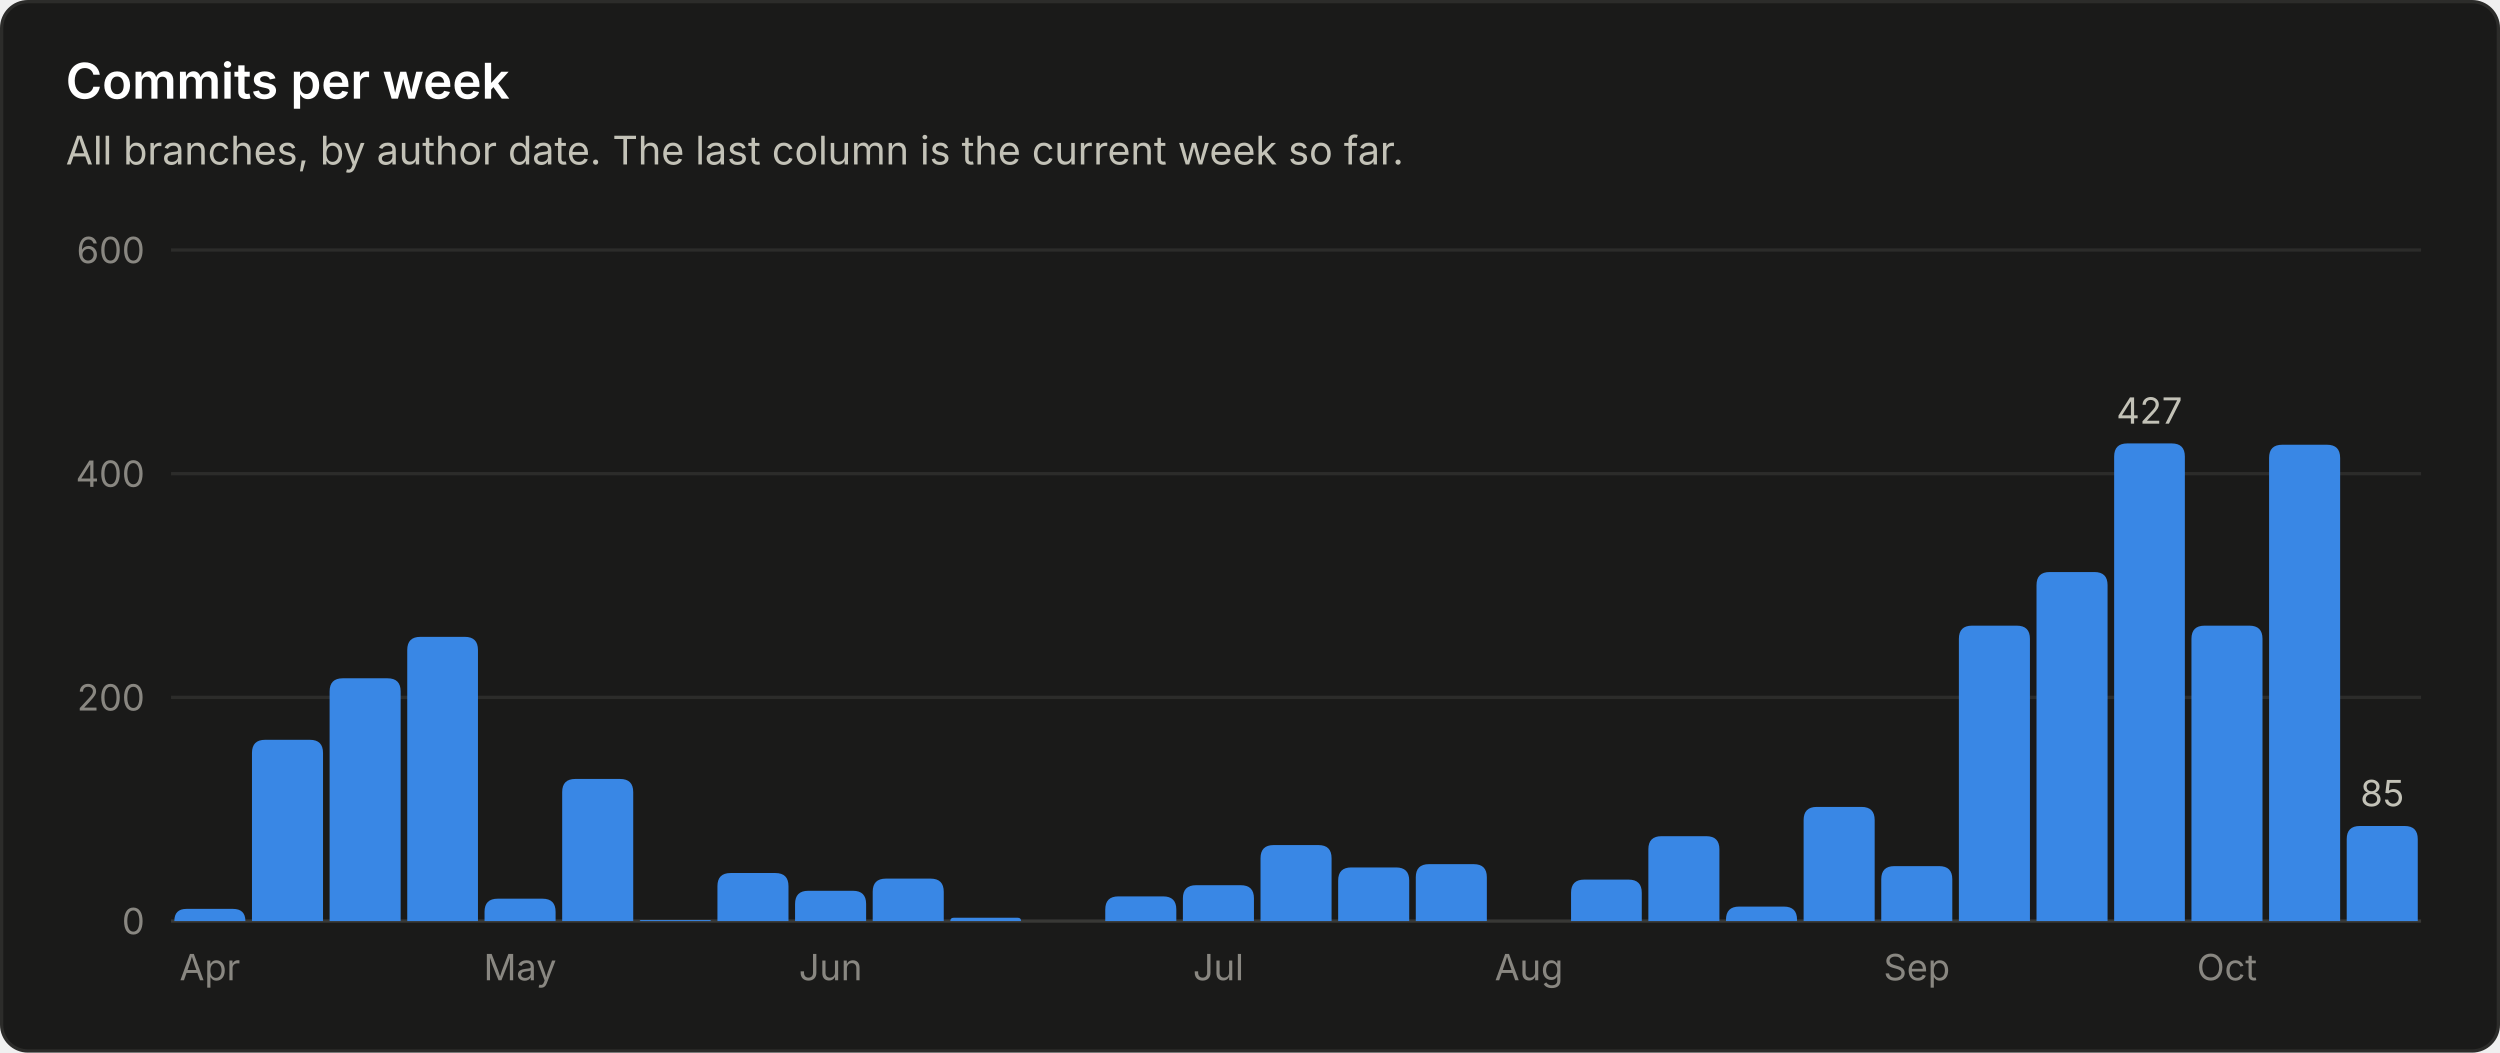
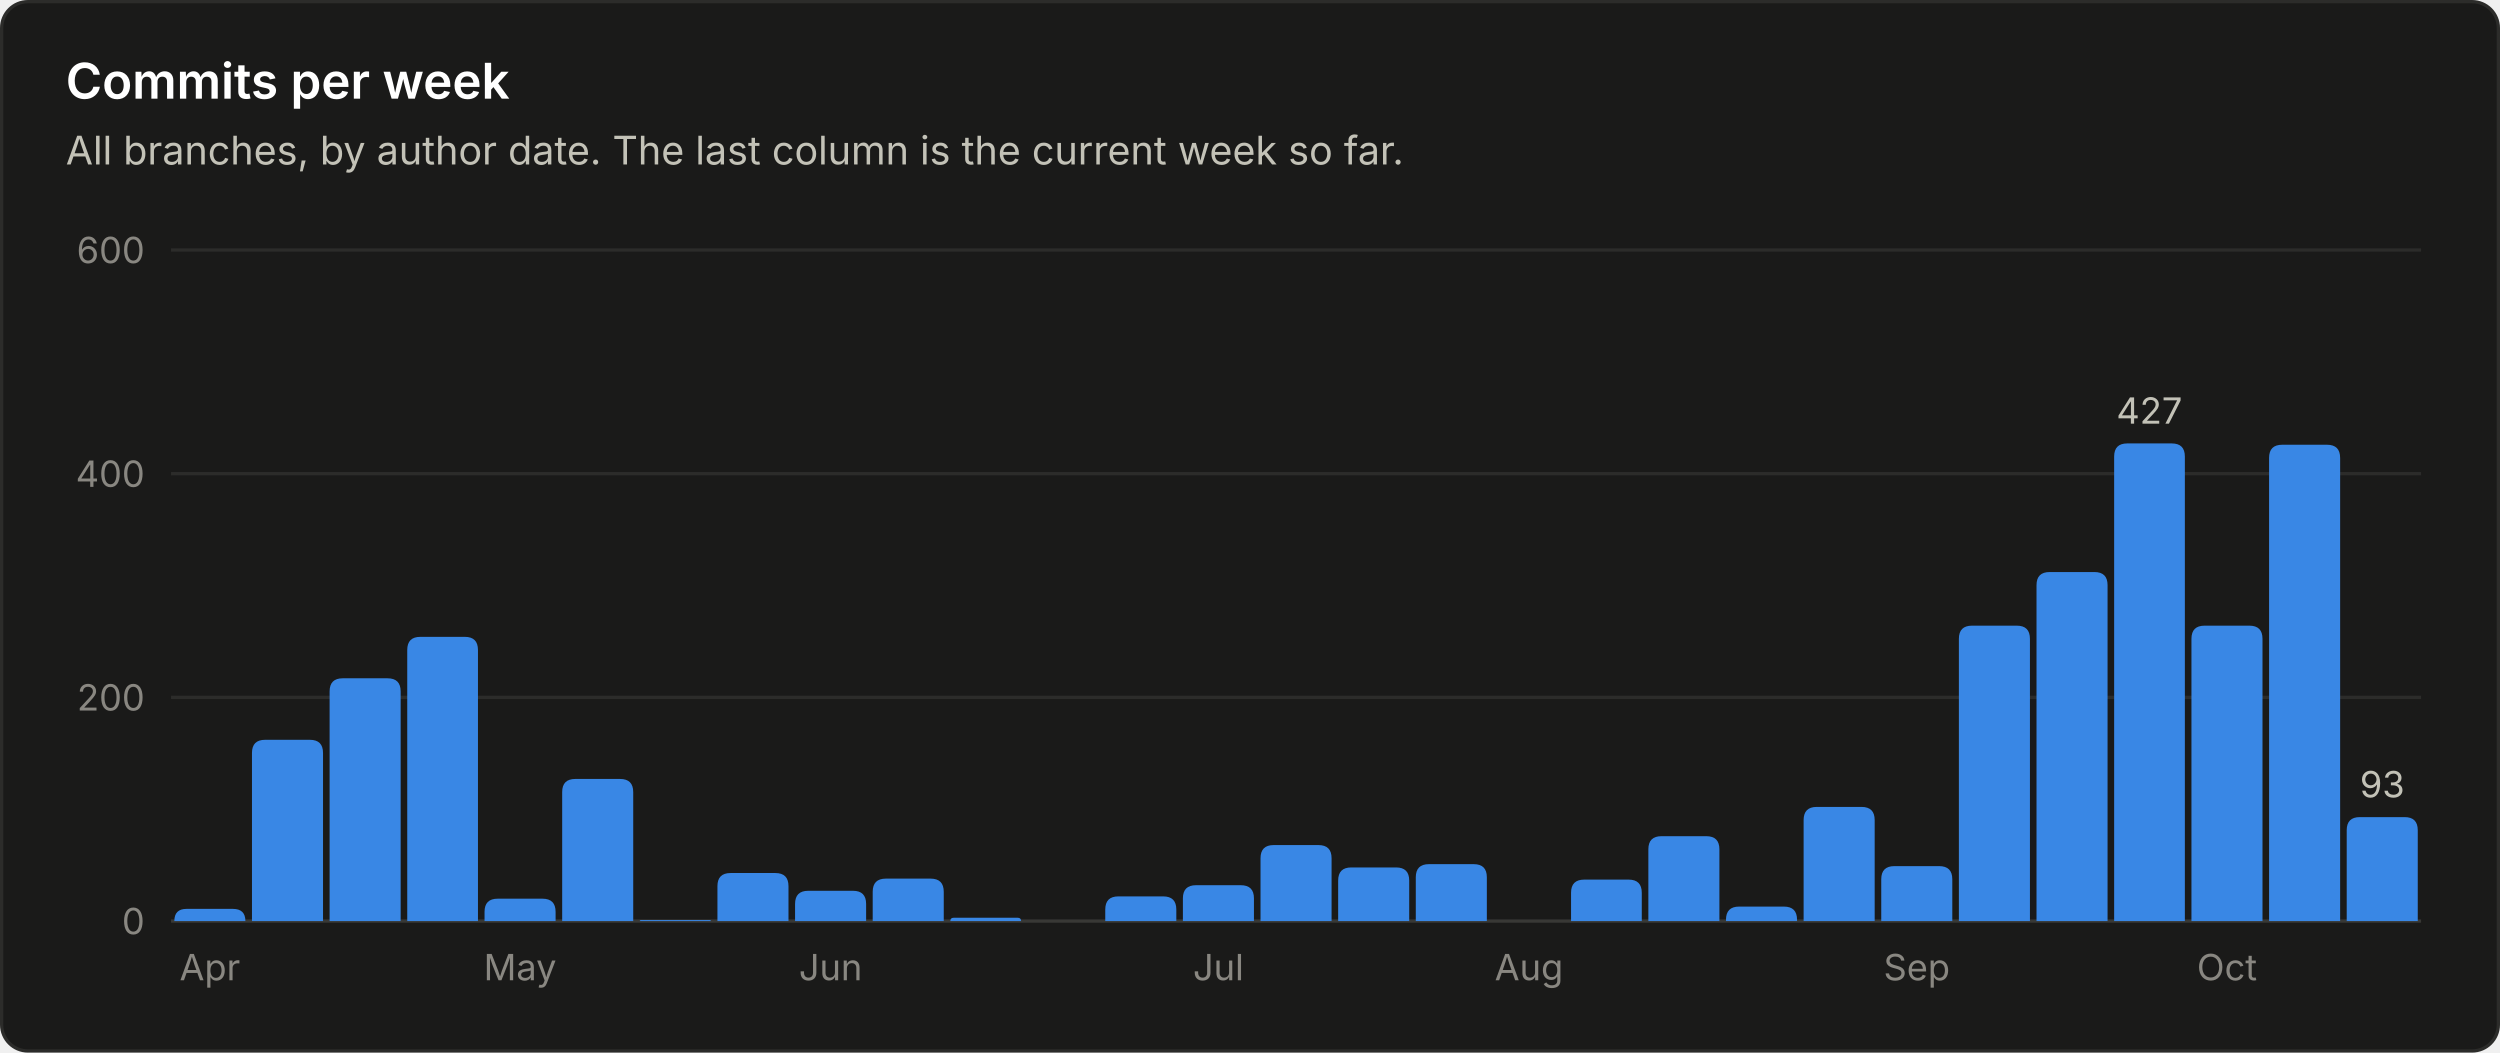
<svg xmlns="http://www.w3.org/2000/svg" viewBox="0 0 760 320" width="760" height="320" role="img" font-family="system-ui, -apple-system, 'Segoe UI', sans-serif">
  <rect x="0.5" y="0.5" width="759" height="319" rx="8" fill="#1a1a19" stroke="#2c2c2a" />
  <text x="20.0" y="30.0" fill="#ffffff" font-size="15" font-weight="600" text-anchor="start">Commits per week</text>
  <text x="20.0" y="50.0" fill="#c3c2b7" font-size="12" font-weight="400" text-anchor="start">All branches, by author date. The last column is the current week so far.</text>
  <line x1="52" y1="280.0" x2="736" y2="280.0" stroke="#383835" stroke-width="1" />
  <text x="44.0" y="284.0" fill="#898781" font-size="11" font-weight="400" text-anchor="end">0</text>
  <line x1="52" y1="212.0" x2="736" y2="212.0" stroke="#2c2c2a" stroke-width="1" />
  <text x="44.0" y="216.0" fill="#898781" font-size="11" font-weight="400" text-anchor="end">200</text>
  <line x1="52" y1="144.0" x2="736" y2="144.0" stroke="#2c2c2a" stroke-width="1" />
  <text x="44.0" y="148.0" fill="#898781" font-size="11" font-weight="400" text-anchor="end">400</text>
  <line x1="52" y1="76.0" x2="736" y2="76.0" stroke="#2c2c2a" stroke-width="1" />
  <text x="44.0" y="80.0" fill="#898781" font-size="11" font-weight="400" text-anchor="end">600</text>
  <path d="M53.0 280.0 V280.0 Q53.0 276.3 56.7 276.3 H70.8 Q74.6 276.3 74.6 280.0 V280.0 Z" fill="#3987e5" />
  <text x="63.8" y="298.0" fill="#898781" font-size="11" font-weight="400" text-anchor="middle">Apr</text>
  <path d="M76.6 280.0 V228.9 Q76.6 224.9 80.6 224.9 H94.2 Q98.2 224.9 98.2 228.9 V280.0 Z" fill="#3987e5" />
  <path d="M100.2 280.0 V210.2 Q100.2 206.2 104.2 206.2 H117.8 Q121.8 206.2 121.8 210.2 V280.0 Z" fill="#3987e5" />
  <path d="M123.8 280.0 V197.6 Q123.8 193.6 127.8 193.6 H141.3 Q145.3 193.6 145.3 197.6 V280.0 Z" fill="#3987e5" />
  <path d="M147.3 280.0 V277.2 Q147.3 273.2 151.3 273.2 H164.9 Q168.9 273.2 168.9 277.2 V280.0 Z" fill="#3987e5" />
  <text x="158.1" y="298.0" fill="#898781" font-size="11" font-weight="400" text-anchor="middle">May</text>
  <path d="M170.9 280.0 V240.8 Q170.9 236.8 174.9 236.8 H188.5 Q192.5 236.8 192.5 240.8 V280.0 Z" fill="#3987e5" />
  <path d="M194.5 280.0 V280.0 Q194.5 279.7 194.9 279.7 H215.8 Q216.1 279.7 216.1 280.0 V280.0 Z" fill="#3987e5" />
  <path d="M218.1 280.0 V269.4 Q218.1 265.4 222.1 265.4 H235.7 Q239.7 265.4 239.7 269.4 V280.0 Z" fill="#3987e5" />
  <path d="M241.7 280.0 V274.8 Q241.7 270.8 245.7 270.8 H259.3 Q263.3 270.8 263.3 274.8 V280.0 Z" fill="#3987e5" />
  <text x="252.5" y="298.0" fill="#898781" font-size="11" font-weight="400" text-anchor="middle">Jun</text>
  <path d="M265.3 280.0 V271.1 Q265.3 267.1 269.3 267.1 H282.9 Q286.9 267.1 286.9 271.1 V280.0 Z" fill="#3987e5" />
  <path d="M288.9 280.0 V280.0 Q288.9 279.0 289.9 279.0 H309.4 Q310.4 279.0 310.4 280.0 V280.0 Z" fill="#3987e5" />
  <path d="M336.0 280.0 V276.5 Q336.0 272.5 340.0 272.5 H353.6 Q357.6 272.5 357.6 276.5 V280.0 Z" fill="#3987e5" />
  <path d="M359.6 280.0 V273.1 Q359.6 269.1 363.6 269.1 H377.2 Q381.2 269.1 381.2 273.1 V280.0 Z" fill="#3987e5" />
  <text x="370.4" y="298.0" fill="#898781" font-size="11" font-weight="400" text-anchor="middle">Jul</text>
  <path d="M383.2 280.0 V260.9 Q383.2 256.9 387.2 256.9 H400.8 Q404.8 256.9 404.8 260.9 V280.0 Z" fill="#3987e5" />
  <path d="M406.8 280.0 V267.7 Q406.8 263.7 410.8 263.7 H424.4 Q428.4 263.7 428.4 267.7 V280.0 Z" fill="#3987e5" />
  <path d="M430.4 280.0 V266.7 Q430.4 262.7 434.4 262.7 H448.0 Q452.0 262.7 452.0 266.7 V280.0 Z" fill="#3987e5" />
  <text x="464.8" y="298.0" fill="#898781" font-size="11" font-weight="400" text-anchor="middle">Aug</text>
  <path d="M477.6 280.0 V271.4 Q477.6 267.4 481.6 267.4 H495.1 Q499.1 267.4 499.1 271.4 V280.0 Z" fill="#3987e5" />
  <path d="M501.1 280.0 V258.2 Q501.1 254.2 505.1 254.2 H518.7 Q522.7 254.2 522.7 258.2 V280.0 Z" fill="#3987e5" />
  <path d="M524.7 280.0 V279.6 Q524.7 275.6 528.7 275.6 H542.3 Q546.3 275.6 546.3 279.6 V280.0 Z" fill="#3987e5" />
  <path d="M548.3 280.0 V249.3 Q548.3 245.3 552.3 245.3 H565.9 Q569.9 245.3 569.9 249.3 V280.0 Z" fill="#3987e5" />
  <path d="M571.9 280.0 V267.3 Q571.9 263.3 575.9 263.3 H589.5 Q593.5 263.3 593.5 267.3 V280.0 Z" fill="#3987e5" />
  <text x="582.7" y="298.0" fill="#898781" font-size="11" font-weight="400" text-anchor="middle">Sep</text>
  <path d="M595.5 280.0 V194.2 Q595.5 190.2 599.5 190.2 H613.1 Q617.1 190.2 617.1 194.2 V280.0 Z" fill="#3987e5" />
  <path d="M619.1 280.0 V177.9 Q619.1 173.9 623.1 173.9 H636.7 Q640.7 173.9 640.7 177.9 V280.0 Z" fill="#3987e5" />
  <path d="M642.7 280.0 V138.8 Q642.7 134.8 646.7 134.8 H660.2 Q664.2 134.8 664.2 138.8 V280.0 Z" fill="#3987e5" />
  <text x="653.4" y="128.8" fill="#c3c2b7" font-size="11" font-weight="400" text-anchor="middle">427</text>
  <path d="M666.2 280.0 V194.2 Q666.2 190.2 670.2 190.2 H683.8 Q687.8 190.2 687.8 194.2 V280.0 Z" fill="#3987e5" />
  <text x="677.0" y="298.0" fill="#898781" font-size="11" font-weight="400" text-anchor="middle">Oct</text>
  <path d="M689.8 280.0 V139.2 Q689.8 135.2 693.8 135.2 H707.4 Q711.4 135.2 711.4 139.2 V280.0 Z" fill="#3987e5" />
-   <path d="M713.4 280.0 V255.1 Q713.4 251.1 717.4 251.1 H731.0 Q735.0 251.1 735.0 255.1 V280.0 Z" fill="#3987e5" />
-   <text x="724.2" y="245.1" fill="#c3c2b7" font-size="11" font-weight="400" text-anchor="middle">85</text>
+   <path d="M713.4 280.0 V252.4 Q713.4 248.4 717.4 248.4 H731.0 Q735.0 248.4 735.0 252.4 V280.0 Z" fill="#3987e5" />
+   <text x="724.2" y="242.4" fill="#c3c2b7" font-size="11" font-weight="400" text-anchor="middle">93</text>
</svg>
